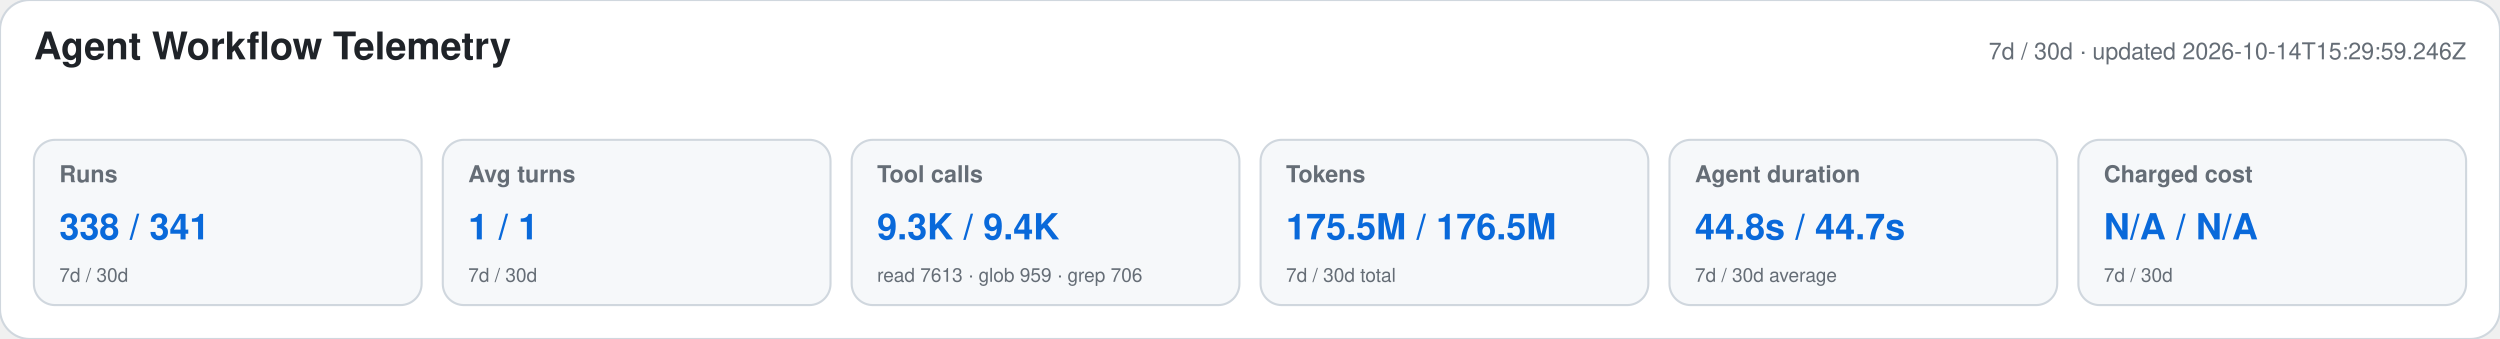
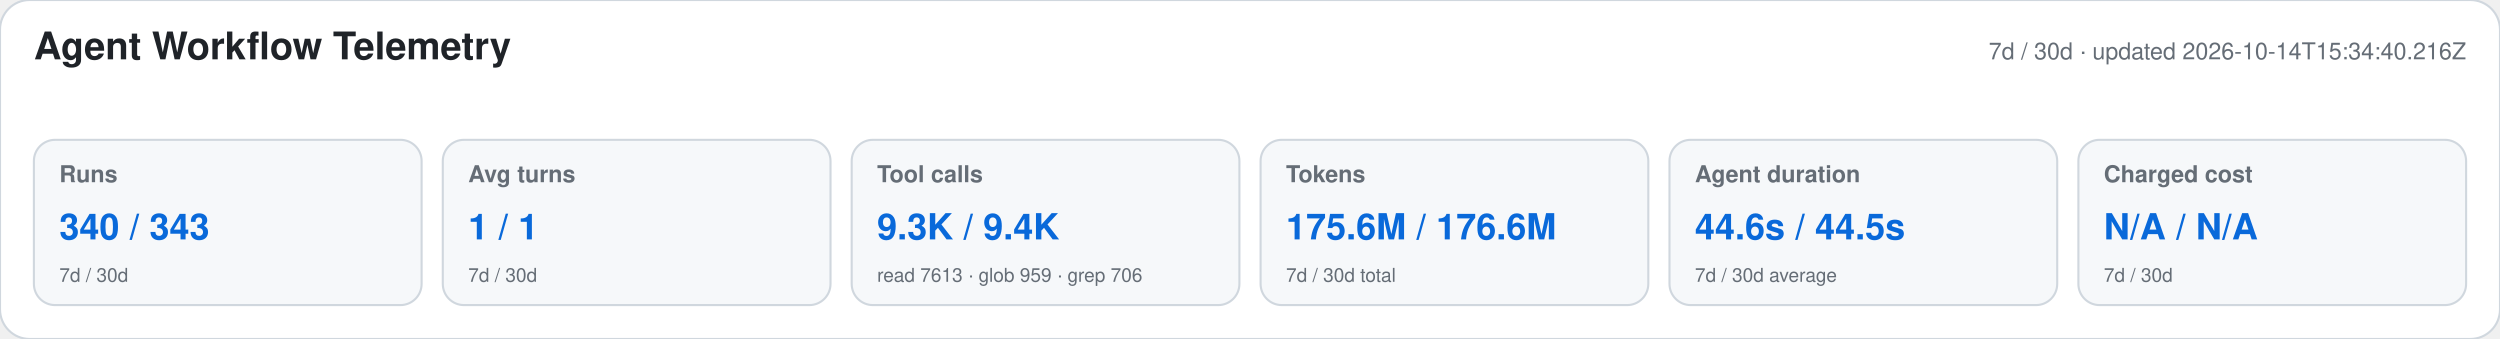
<svg xmlns="http://www.w3.org/2000/svg" width="1180" height="160" viewBox="0 0 1180 160" role="img" aria-labelledby="title desc">
  <style>text{font-family:-apple-system,BlinkMacSystemFont,"Segoe UI",Helvetica,Arial,sans-serif}.heading{font-size:18px;font-weight:650;fill:#1f2328}.meta,.label,.secondary{fill:#656d76}.meta,.label{font-size:11px}.label{font-weight:600}.primary{font-size:17px;font-weight:700;fill:#0969da}.secondary{font-size:9px}</style>
  <rect width="1180" height="160" rx="14" fill="#ffffff" stroke="#d0d7de" />
  <text x="16" y="28" class="heading">Agent Workflow Telemetry</text>
-   <text x="1164" y="28" text-anchor="end" class="meta">7d / 30d · updated 2026-10-14T15:29:59.246Z</text>
+   <text x="1164" y="28" text-anchor="end" class="meta">7d / 30d · updated 2026-10-14T15:34:40.216Z</text>
  <g>
    <rect x="16" y="66" width="183" height="78" rx="10" fill="#f6f8fa" stroke="#d0d7de" />
    <text x="28" y="86" class="label">Runs</text>
-     <text x="28" y="113" class="primary">338 / 341</text>
+     <text x="28" y="113" class="primary">340 / 343</text>
    <text x="28" y="133" class="secondary">7d / 30d</text>
  </g>
  <g>
    <rect x="209" y="66" width="183" height="78" rx="10" fill="#f6f8fa" stroke="#d0d7de" />
    <text x="221" y="86" class="label">Avg turns</text>
    <text x="221" y="113" class="primary">1 / 1</text>
    <text x="221" y="133" class="secondary">7d / 30d</text>
  </g>
  <g>
    <rect x="402" y="66" width="183" height="78" rx="10" fill="#f6f8fa" stroke="#d0d7de" />
    <text x="414" y="86" class="label">Tool calls</text>
    <text x="414" y="113" class="primary">9.3K / 9.4K</text>
    <text x="414" y="133" class="secondary">read 7613 · glob 959 · grep 706</text>
  </g>
  <g>
    <rect x="595" y="66" width="183" height="78" rx="10" fill="#f6f8fa" stroke="#d0d7de" />
    <text x="607" y="86" class="label">Tokens</text>
-     <text x="607" y="113" class="primary">175.5M / 176.5M</text>
+     <text x="607" y="113" class="primary">175.6M / 176.6M</text>
    <text x="607" y="133" class="secondary">7d / 30d total</text>
  </g>
  <g>
    <rect x="788" y="66" width="183" height="78" rx="10" fill="#f6f8fa" stroke="#d0d7de" />
    <text x="800" y="86" class="label">Agent duration</text>
-     <text x="800" y="113" class="primary">44.8s / 44.7s</text>
+     <text x="800" y="113" class="primary">44.6s / 44.5s</text>
    <text x="800" y="133" class="secondary">7d / 30d average</text>
  </g>
  <g>
    <rect x="981" y="66" width="183" height="78" rx="10" fill="#f6f8fa" stroke="#d0d7de" />
    <text x="993" y="86" class="label">Charged cost</text>
    <text x="993" y="113" class="primary">N/A / N/A</text>
    <text x="993" y="133" class="secondary">7d / 30d</text>
  </g>
</svg>
